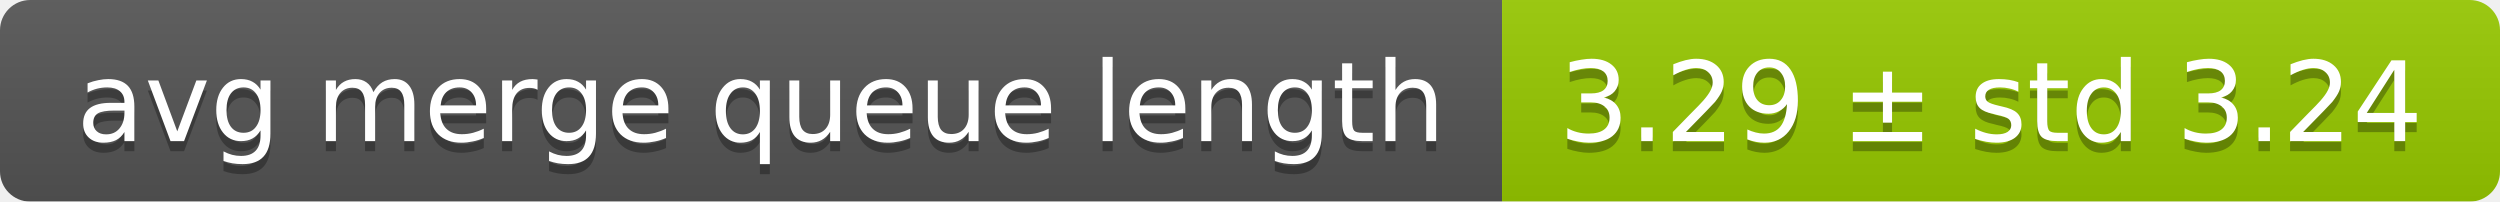
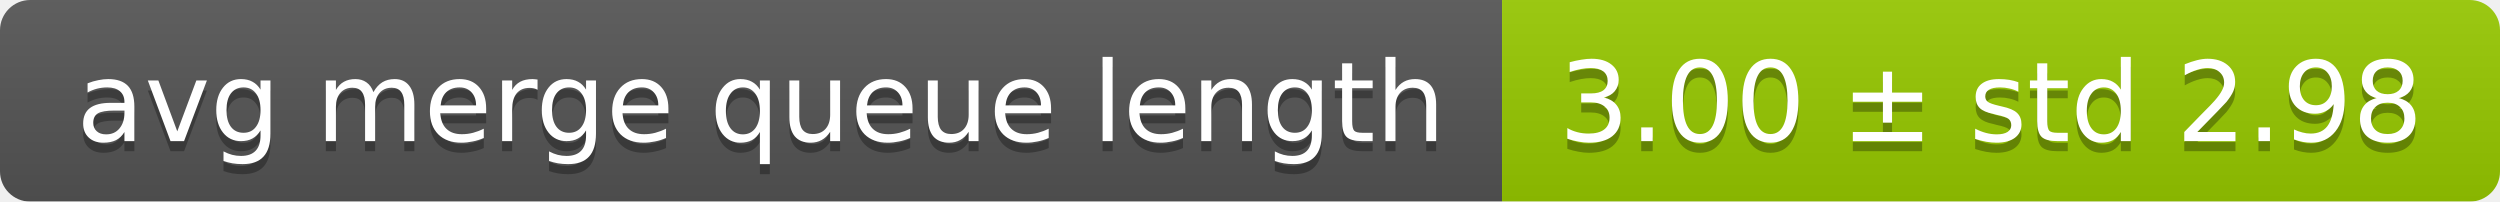
<svg xmlns="http://www.w3.org/2000/svg" width="248" height="20">
  <linearGradient id="smooth" x2="0" y2="100%">
    <stop offset="0" stop-color="#bbb" stop-opacity=".1" />
    <stop offset="1" stop-opacity=".1" />
  </linearGradient>
  <mask id="round">
    <rect width="248" height="20" rx="3" fill="#fff" />
  </mask>
  <g mask="url(#round)">
    <rect width="149" height="20" fill="#555" />
    <rect x="149" width="99" height="20" fill="#97ca00" />
    <rect width="248" height="20" fill="url(#smooth)" />
  </g>
  <g fill="#fff" text-anchor="middle" font-family="DejaVu Sans,Verdana,Geneva,sans-serif" font-size="11">
    <text x="75.5" y="15" fill="#010101" fill-opacity=".3">avg merge queue length</text>
    <text x="75.5" y="14">avg merge queue length</text>
-     <text x="197.5" y="15" fill="#010101" fill-opacity=".3">3.29 ± std 3.24</text>
-     <text x="197.5" y="14">3.29 ± std 3.24</text>
+     <text x="197.5" y="15" fill="#010101" fill-opacity=".3">3.00 ± std 2.98</text>
+     <text x="197.5" y="14">3.00 ± std 2.98</text>
  </g>
</svg>
